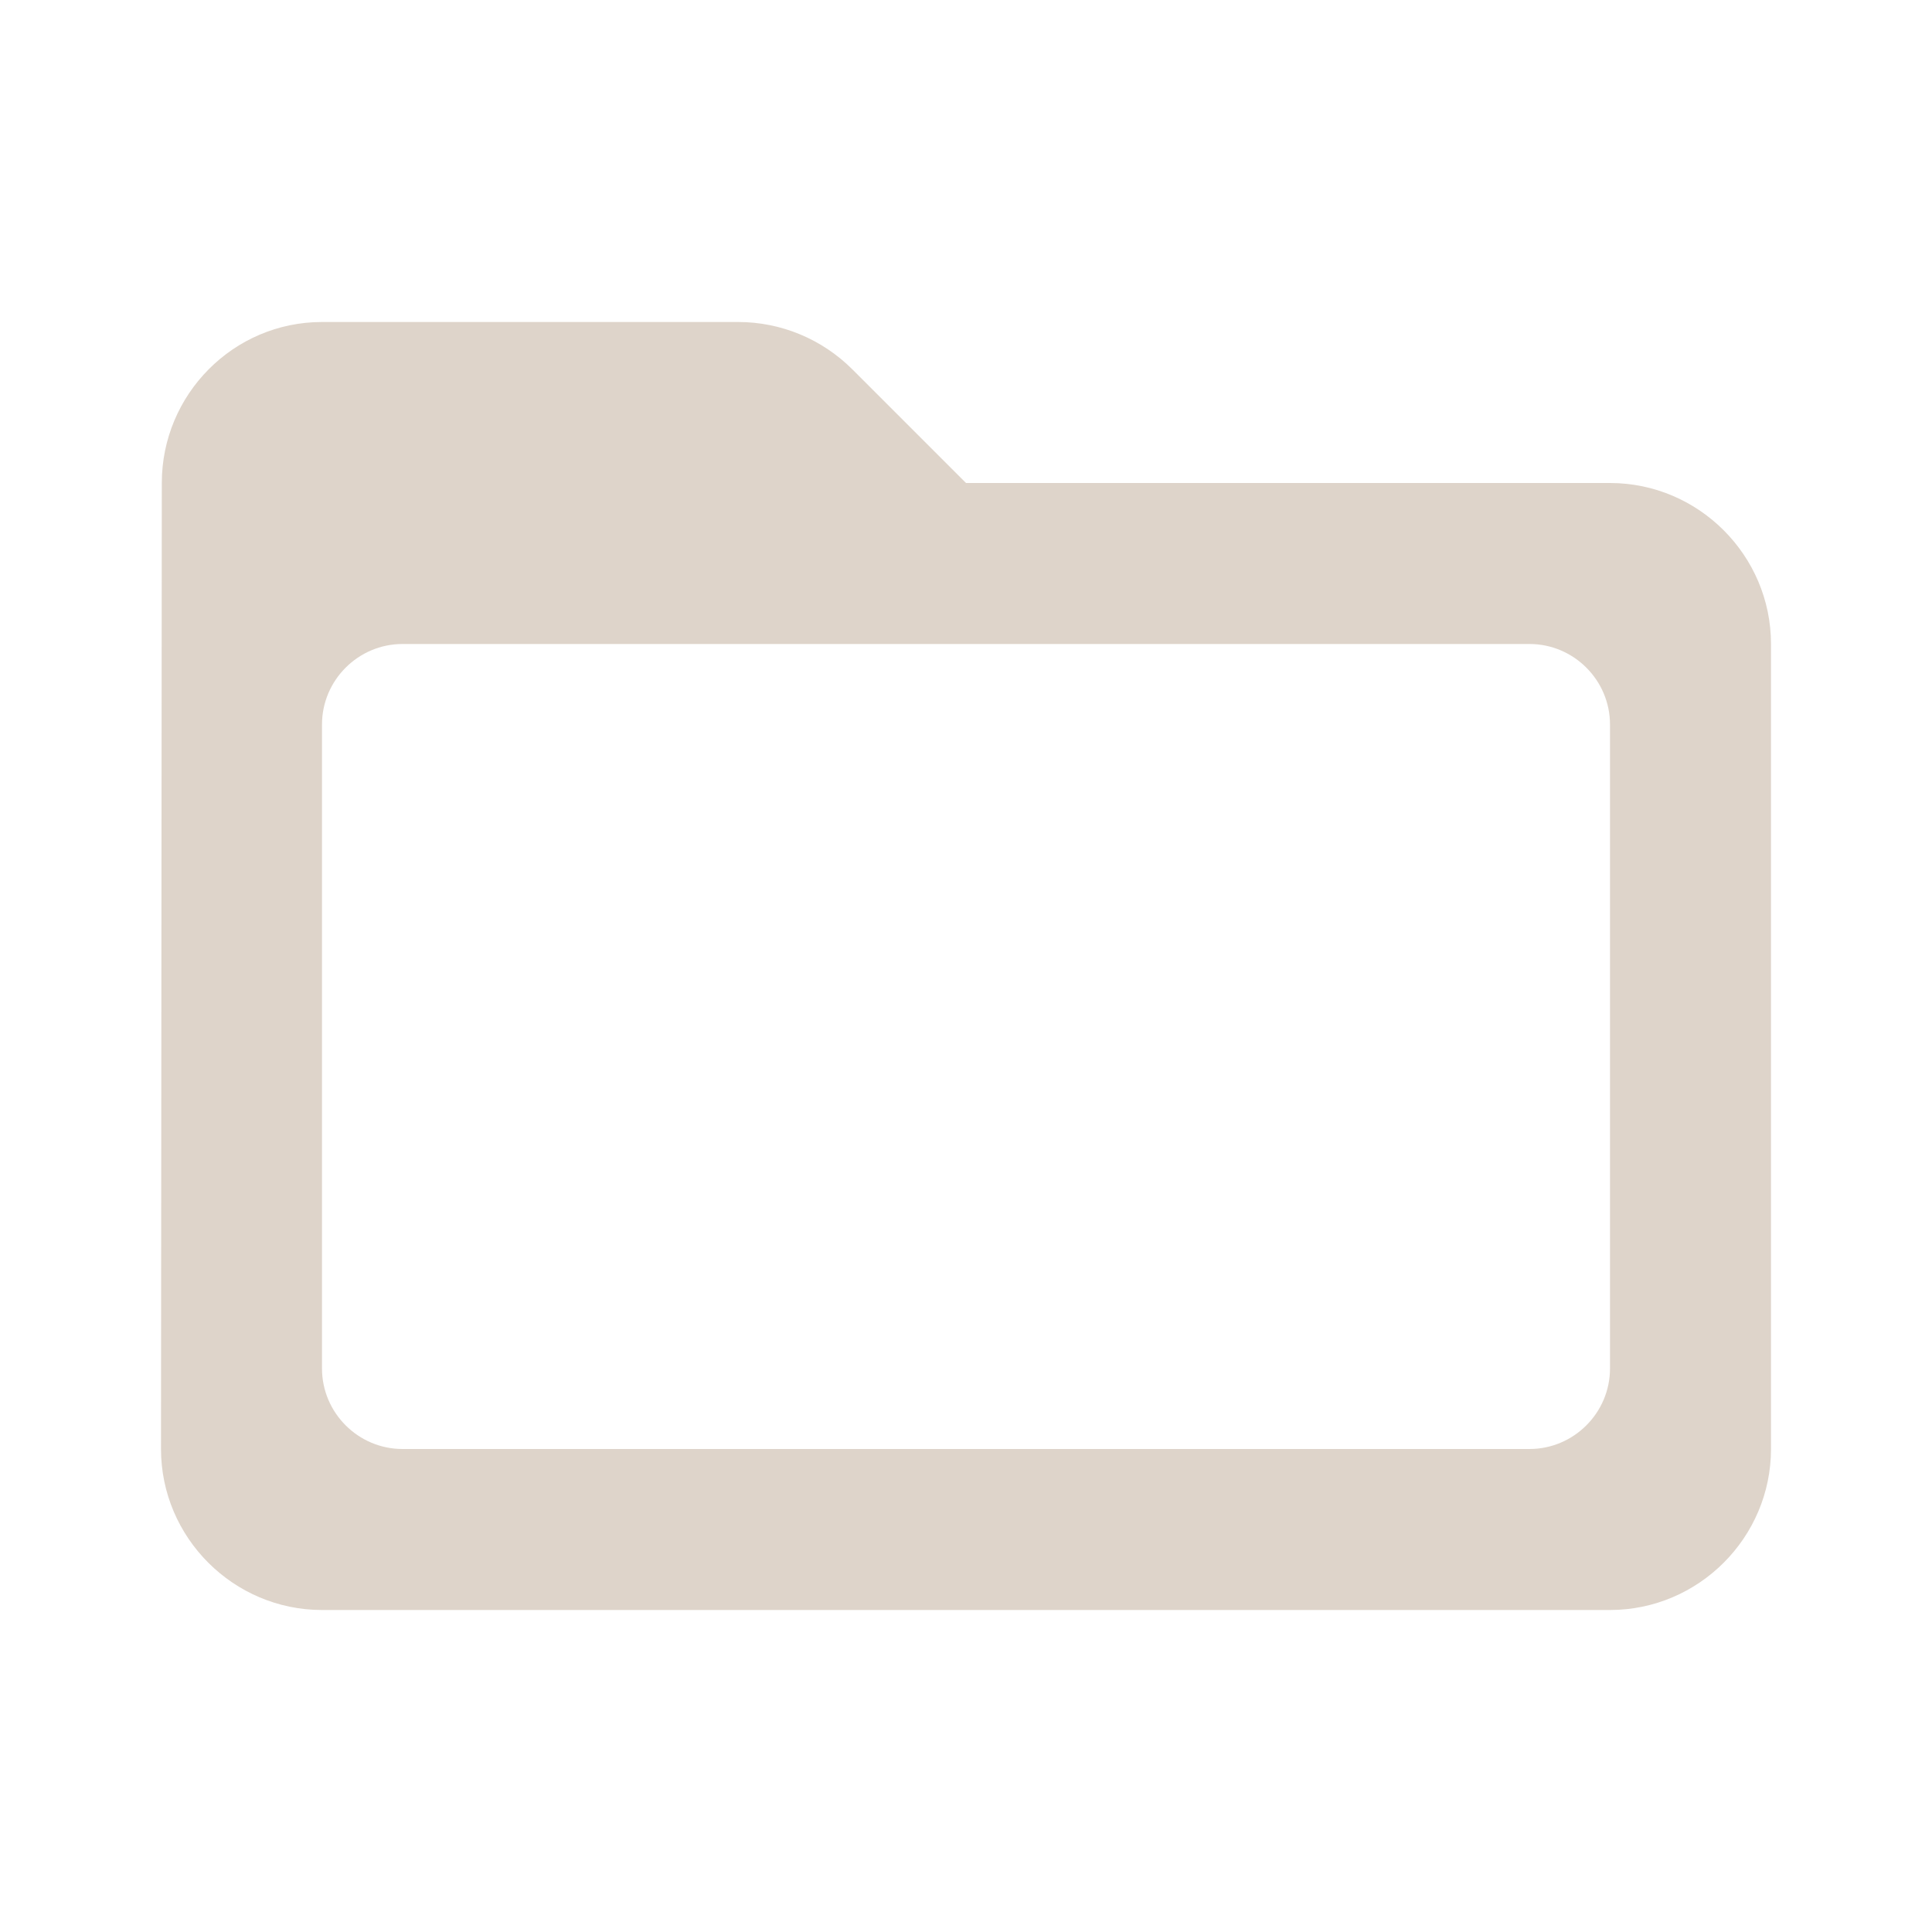
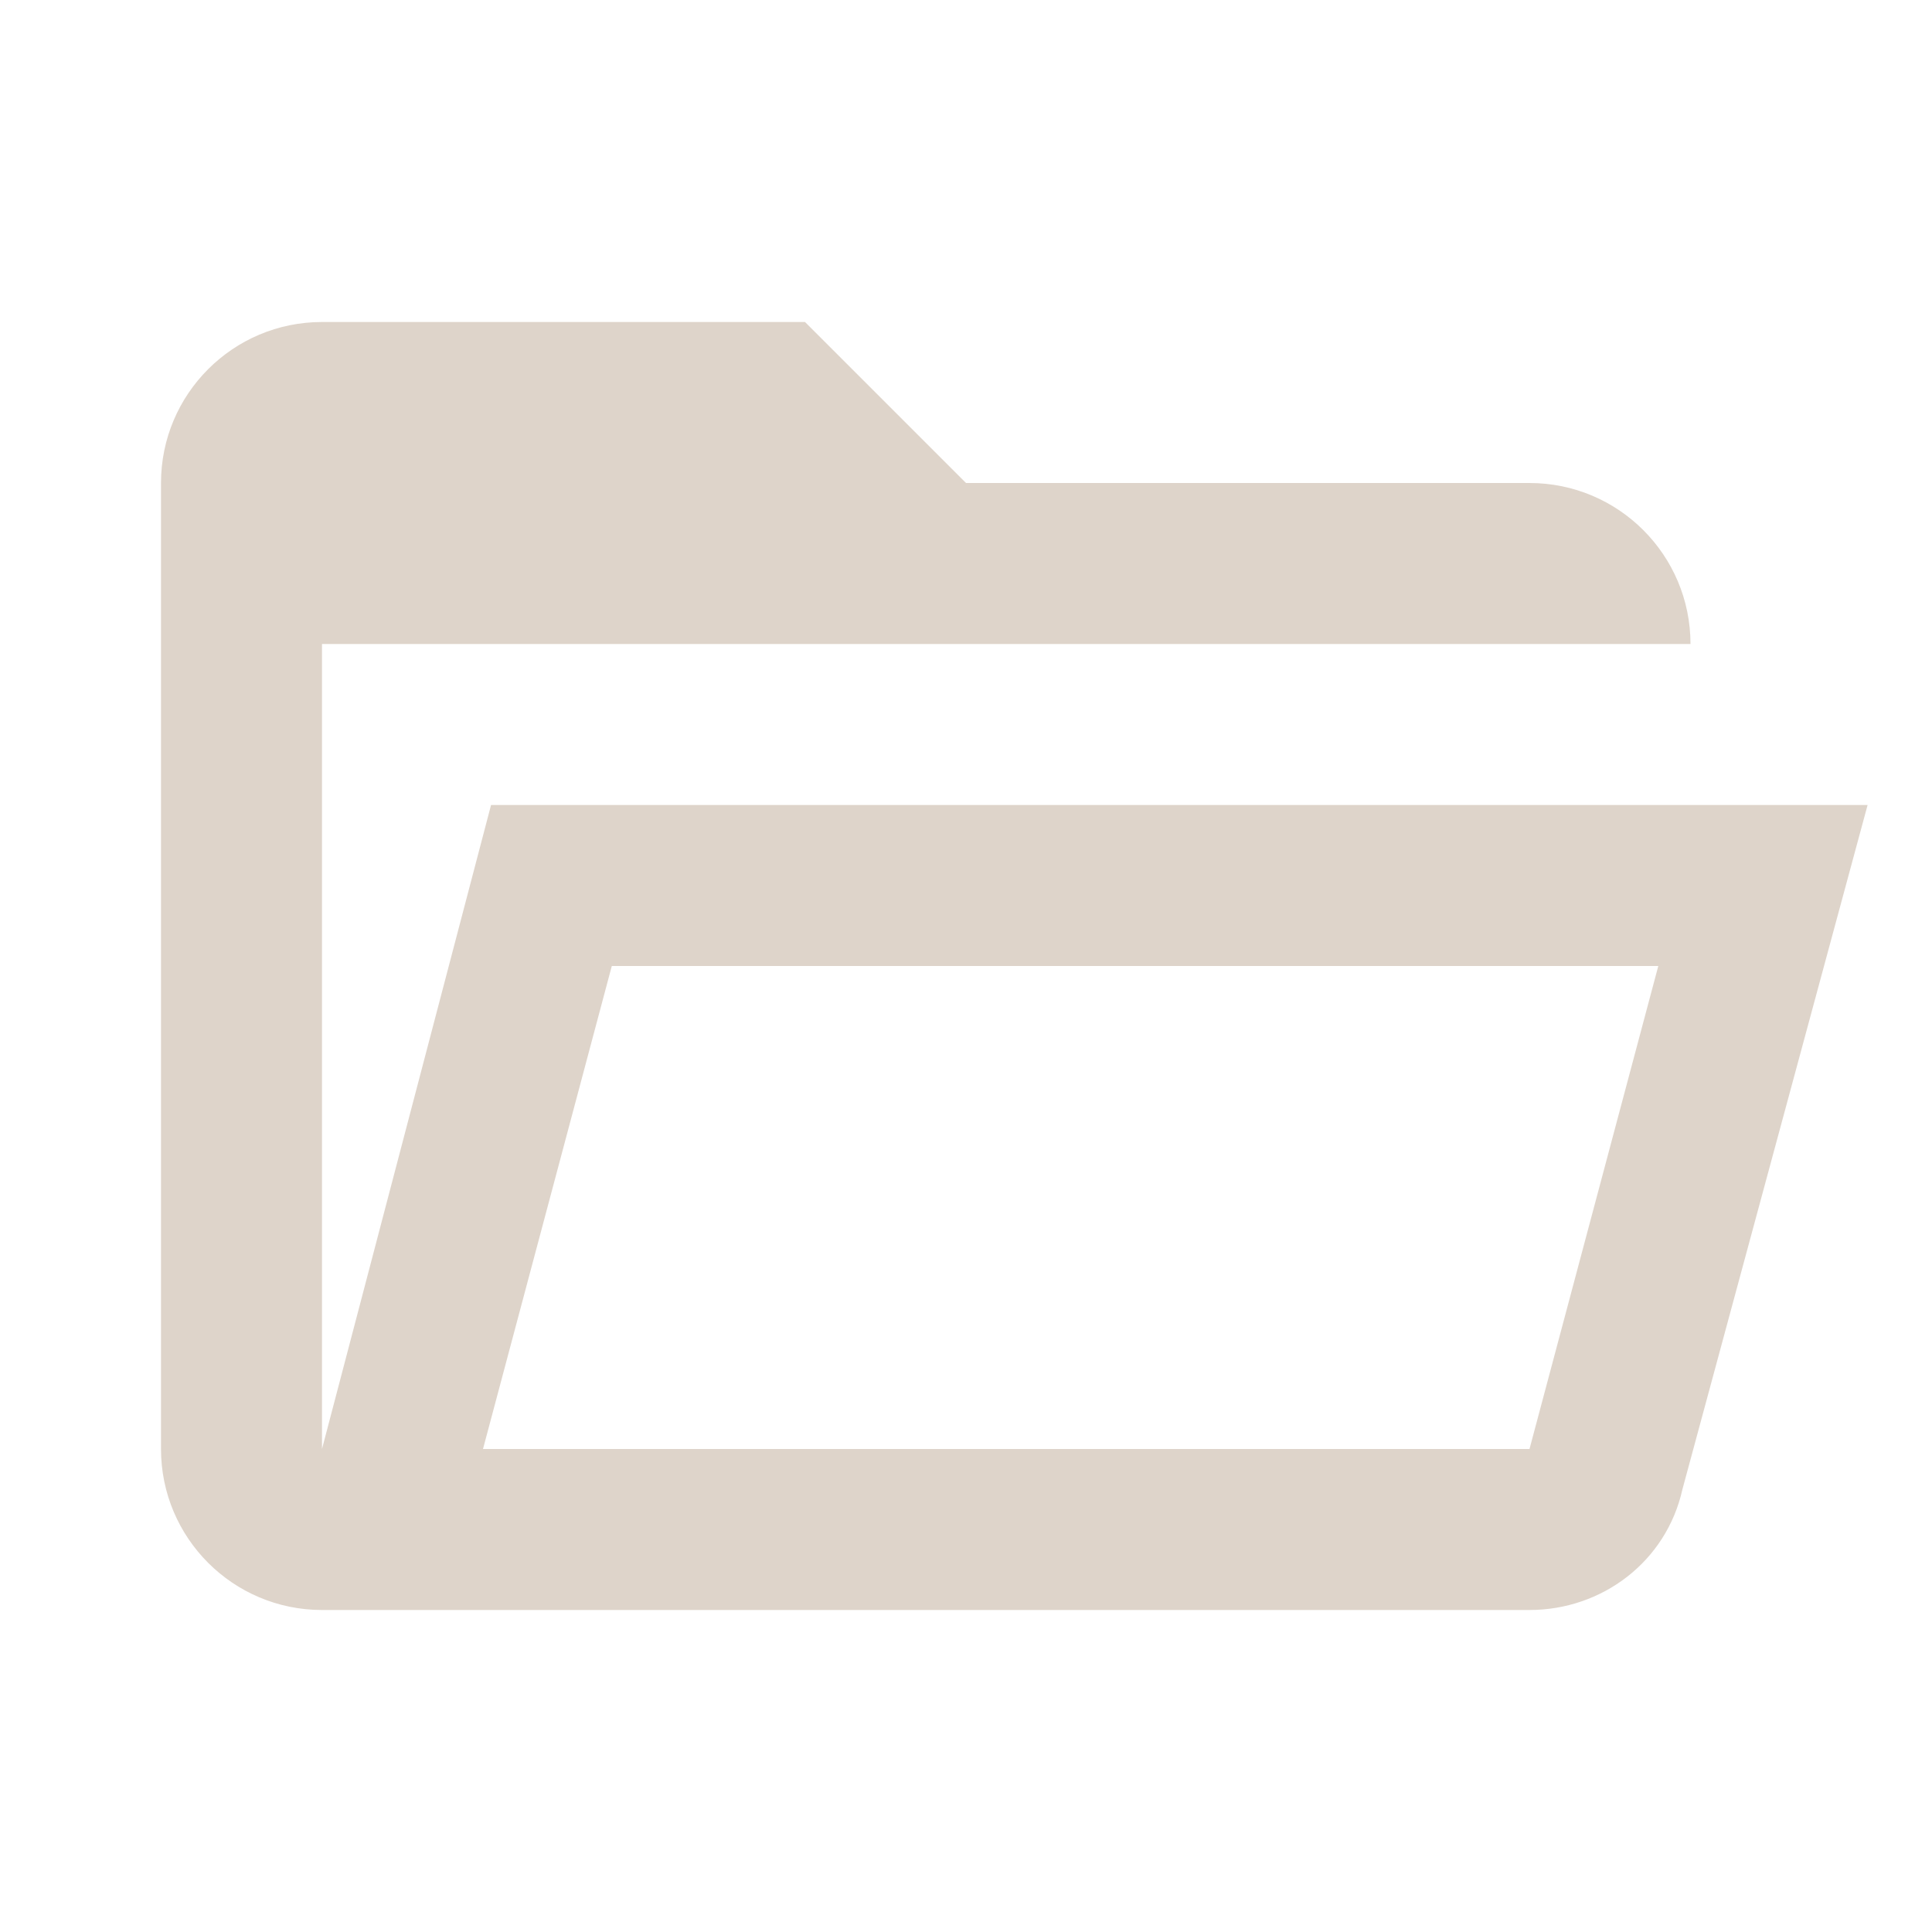
- <svg xmlns="http://www.w3.org/2000/svg" height="24" viewBox="0 0 24 24" width="24">
-   <path fill="#ded4ca" d="M20 6h-8l-1.41-1.41C10.21 4.21 9.7 4 9.17 4H4c-1.1 0-1.99.9-1.99 2L2 18c0 1.1.9 2 2 2h16c1.1 0 2-.9 2-2V8c0-1.1-.9-2-2-2zm-1 12H5c-.55 0-1-.45-1-1V9c0-.55.45-1 1-1h14c.55 0 1 .45 1 1v8c0 .55-.45 1-1 1z" />
+ <svg xmlns="http://www.w3.org/2000/svg" version="1.1" width="24" height="24" viewBox="0 0 24 24">
+   <path fill="#ded4ca" d="M6.1,10L4,18V8H21A2,2 0 0,0 19,6H12L10,4H4A2,2 0 0,0 2,6V18A2,2 0 0,0 4,20H19C19.9,20 20.7,19.4 20.9,18.5L23.2,10H6.1M19,18H6L7.6,12H20.6L19,18Z" />
</svg>
